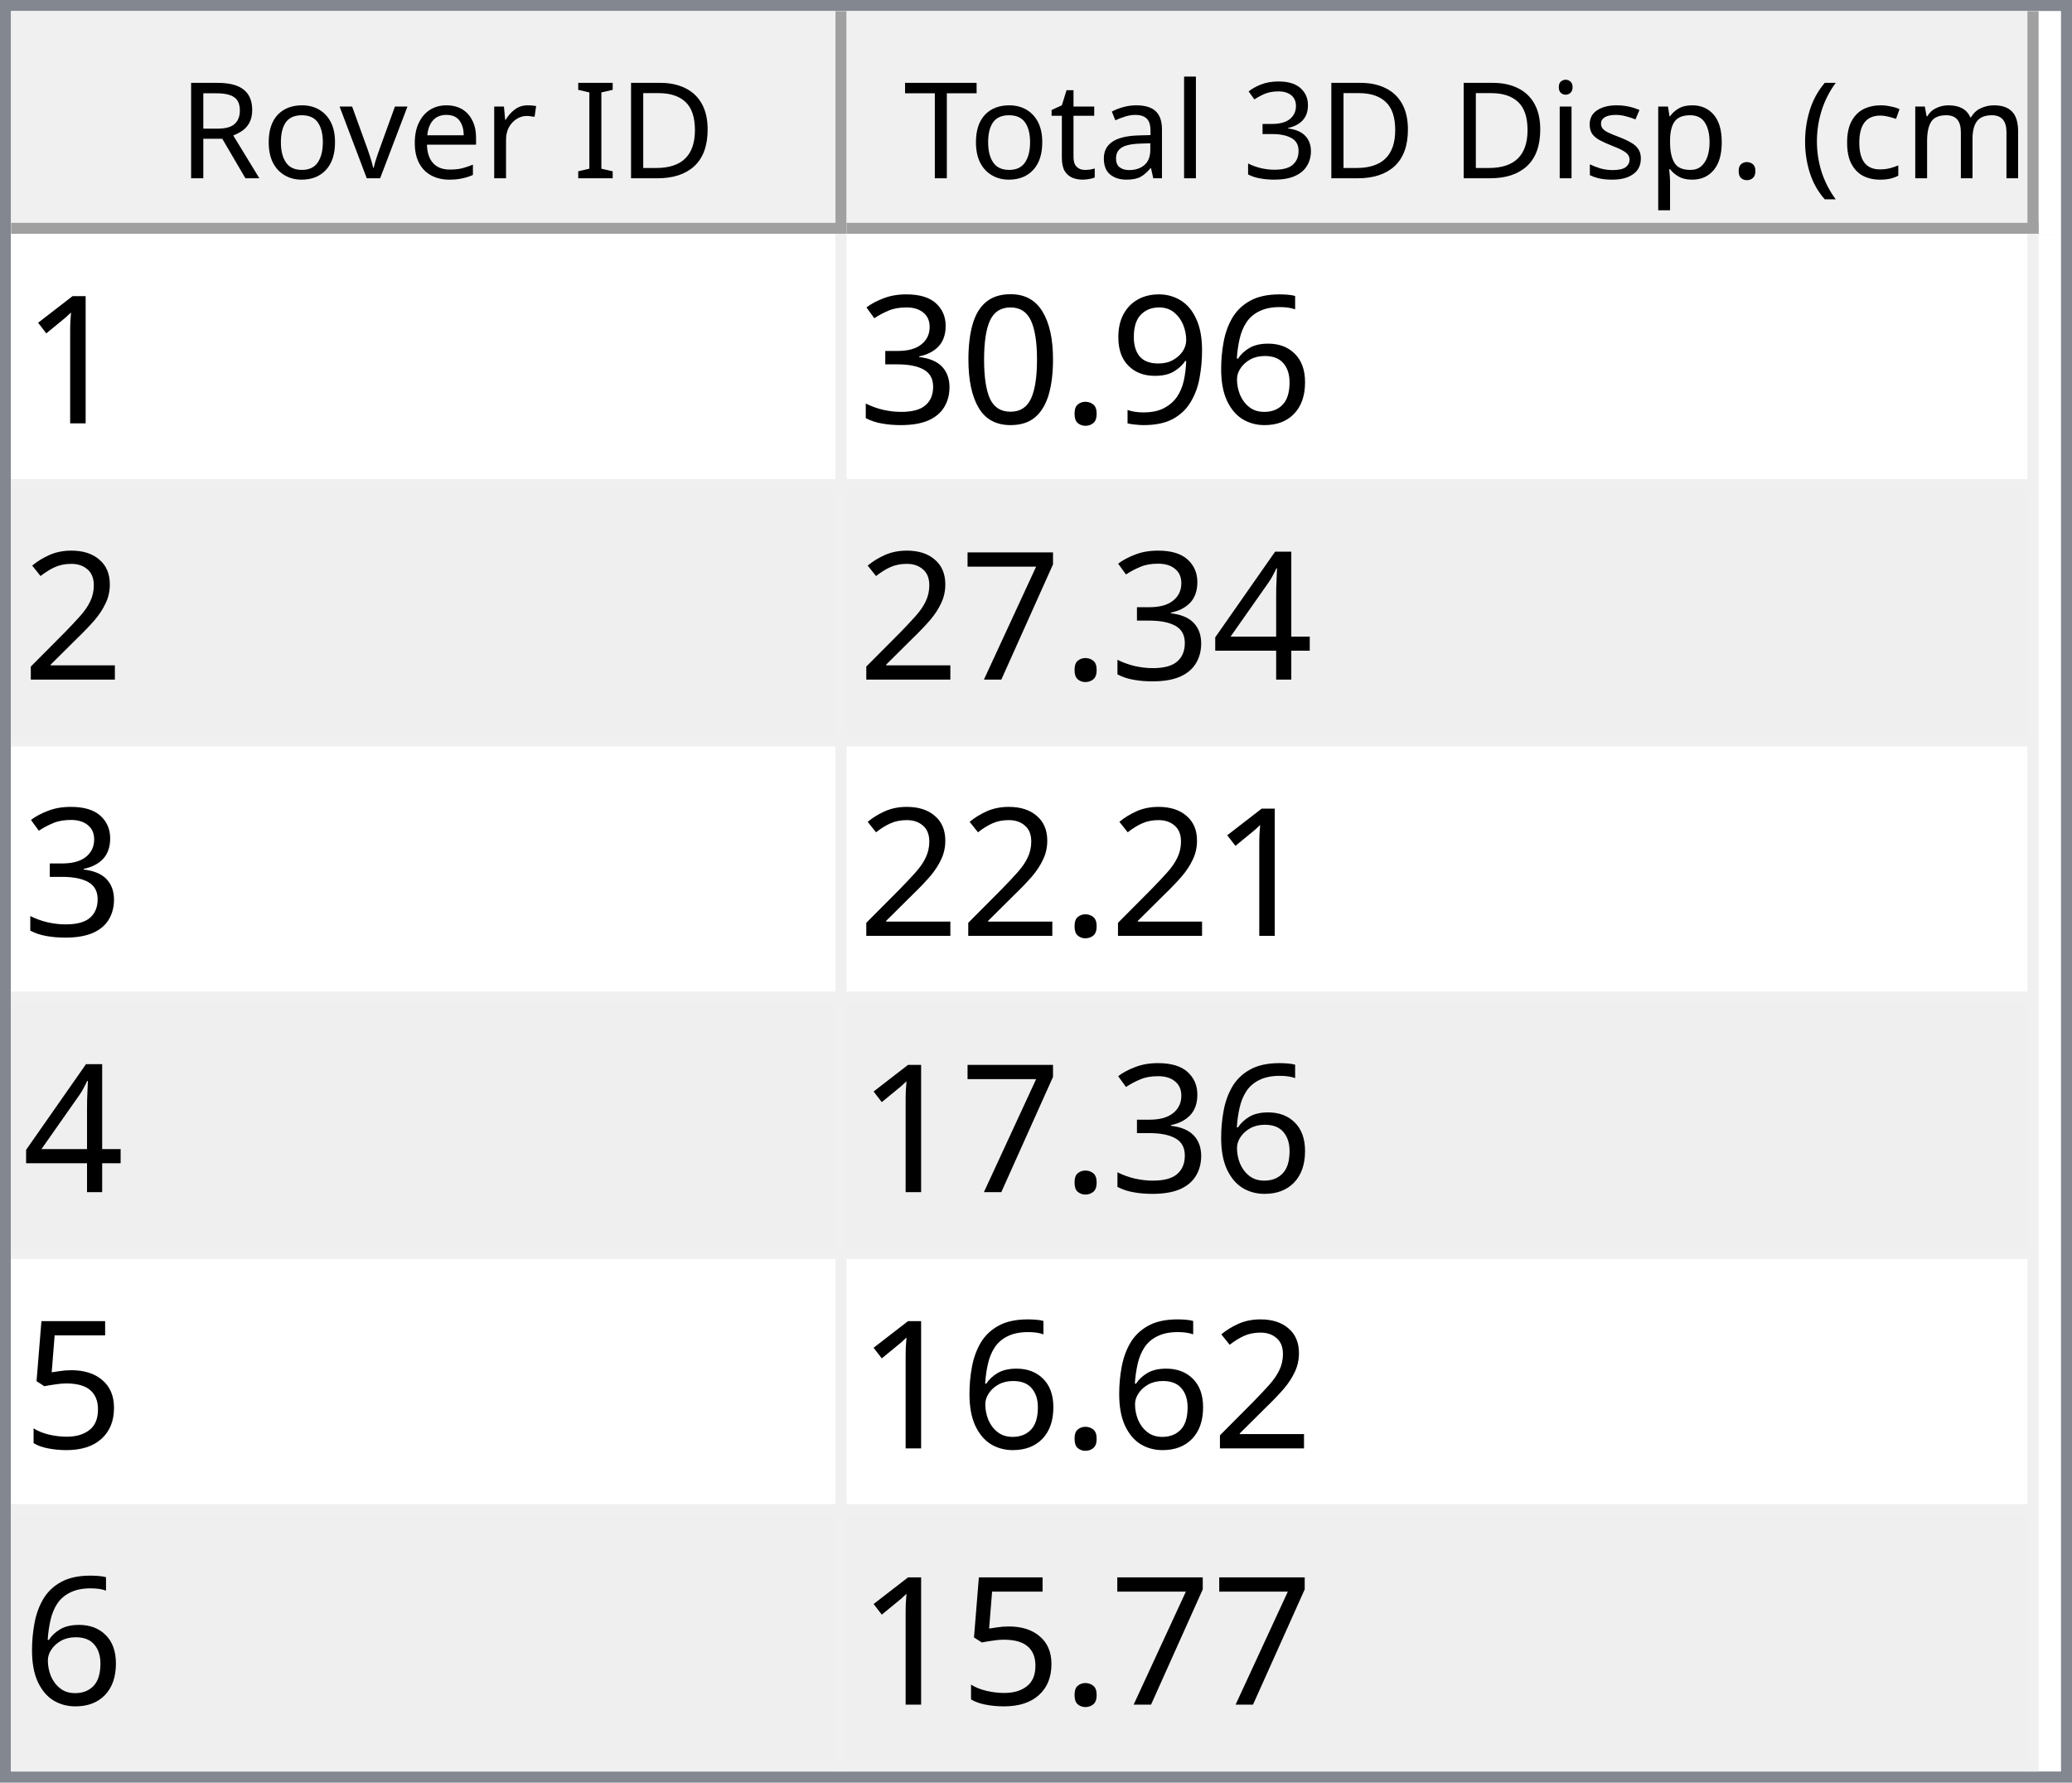
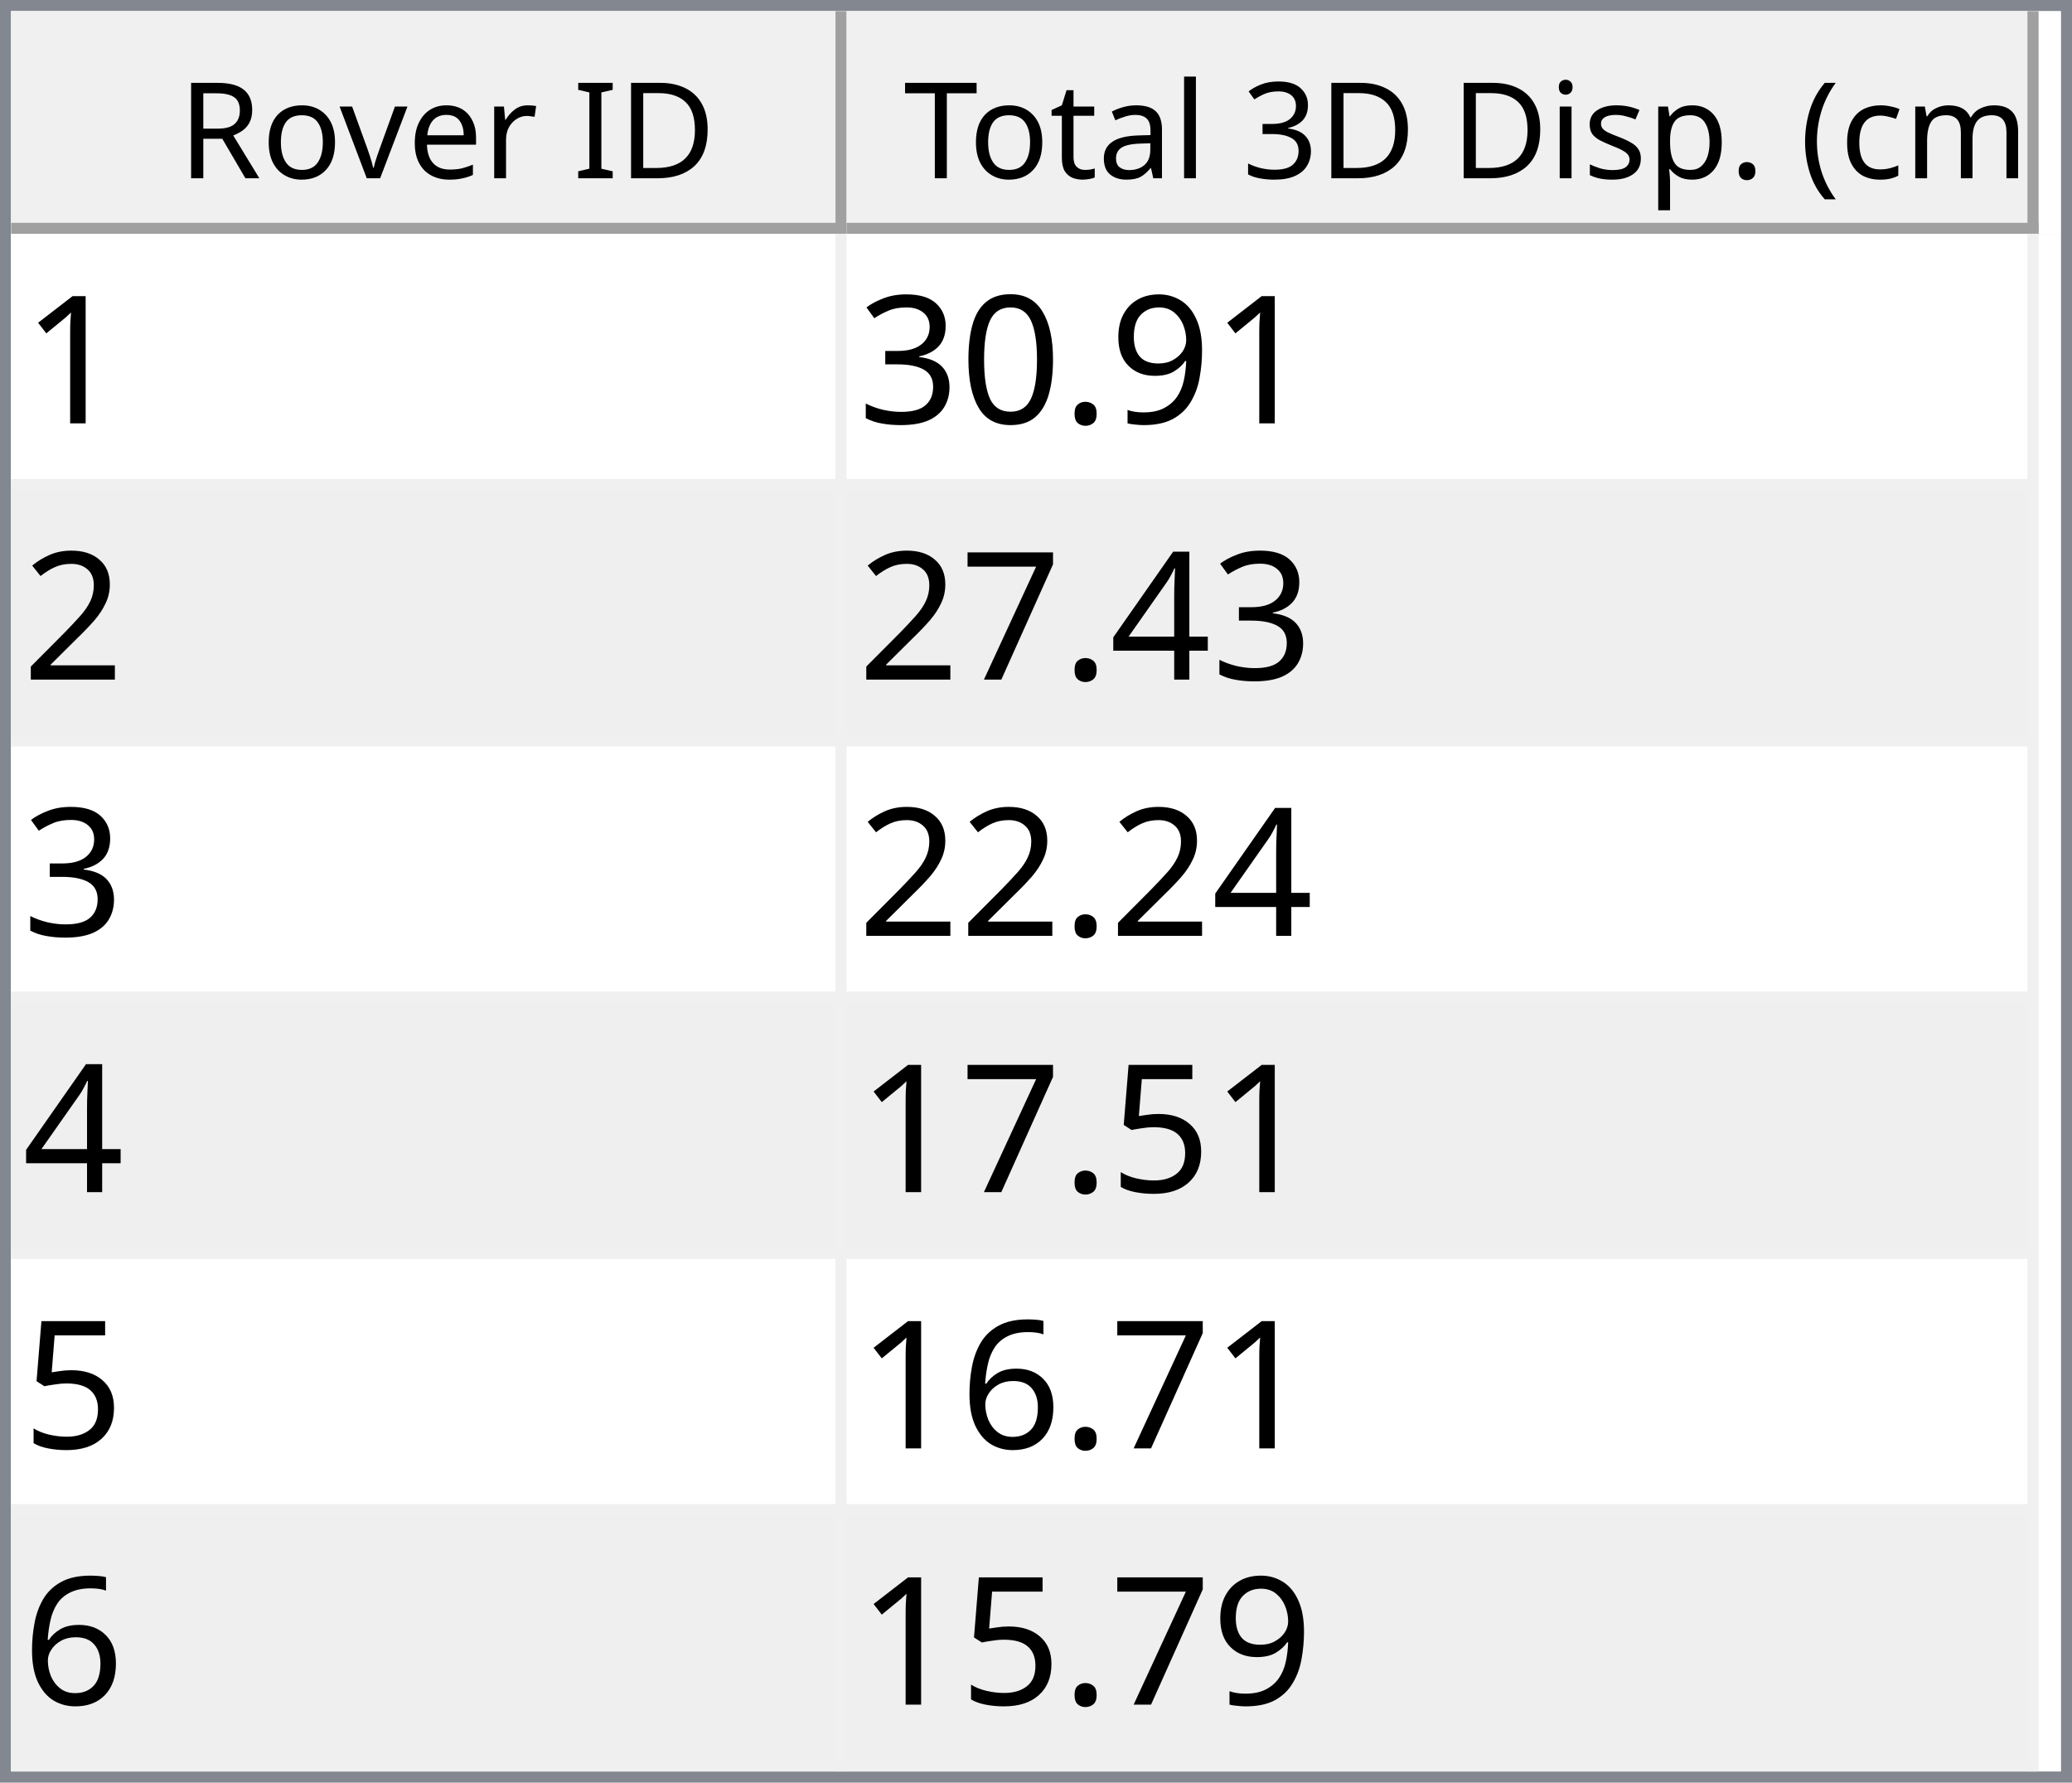
<svg xmlns="http://www.w3.org/2000/svg" style="fill-opacity:1; color-rendering:auto; color-interpolation:auto; text-rendering:auto; stroke:black; stroke-linecap:square; stroke-miterlimit:10; shape-rendering:auto; stroke-opacity:1; fill:black; stroke-dasharray:none; font-weight:normal; stroke-width:1; font-family:'Dialog'; font-style:normal; stroke-linejoin:miter; font-size:12px; stroke-dashoffset:0; image-rendering:auto;" width="186" height="160">
  <defs id="genericDefs" />
  <g>
    <defs id="defs1">
      <clipPath clipPathUnits="userSpaceOnUse" id="clipPath1">
        <path d="M0 0 L186 0 L186 160 L0 160 L0 0 Z" />
      </clipPath>
      <clipPath clipPathUnits="userSpaceOnUse" id="clipPath2">
        <path d="M0 0 L0 160 L186 160 L186 0 Z" />
      </clipPath>
      <clipPath clipPathUnits="userSpaceOnUse" id="clipPath3">
        <path d="M0 0 L0 20 L184 20 L184 0 Z" />
      </clipPath>
      <clipPath clipPathUnits="userSpaceOnUse" id="clipPath4">
        <path d="M0 0 L0 20 L75 20 L75 0 Z" />
      </clipPath>
      <clipPath clipPathUnits="userSpaceOnUse" id="clipPath5">
        <path d="M1 1 L1 19 L74 19 L74 1 Z" />
      </clipPath>
      <clipPath clipPathUnits="userSpaceOnUse" id="clipPath6">
        <path d="M0 0 L0 18 L73 18 L73 0 Z" />
      </clipPath>
      <clipPath clipPathUnits="userSpaceOnUse" id="clipPath7">
        <path d="M-0.5 -0.5 L-0.5 19.5 L74.5 19.5 L74.5 -0.5 Z" />
      </clipPath>
      <clipPath clipPathUnits="userSpaceOnUse" id="clipPath8">
        <path d="M0 0 L0 20 L107 20 L107 0 Z" />
      </clipPath>
      <clipPath clipPathUnits="userSpaceOnUse" id="clipPath9">
        <path d="M1 1 L1 19 L106 19 L106 1 Z" />
      </clipPath>
      <clipPath clipPathUnits="userSpaceOnUse" id="clipPath10">
        <path d="M0 0 L0 18 L105 18 L105 0 Z" />
      </clipPath>
      <clipPath clipPathUnits="userSpaceOnUse" id="clipPath11">
        <path d="M-0.5 -0.5 L-0.5 19.5 L106.5 19.5 L106.5 -0.5 Z" />
      </clipPath>
      <clipPath clipPathUnits="userSpaceOnUse" id="clipPath12">
        <path d="M0 0 L0 138 L184 138 L184 0 Z" />
      </clipPath>
      <clipPath clipPathUnits="userSpaceOnUse" id="clipPath13">
        <path d="M0 0 L0 138 L182 138 L182 0 Z" />
      </clipPath>
      <clipPath clipPathUnits="userSpaceOnUse" id="clipPath14">
        <path d="M-0.5 -0.5 L-0.5 137.5 L181.5 137.5 L181.5 -0.5 Z" />
      </clipPath>
      <clipPath clipPathUnits="userSpaceOnUse" id="clipPath15">
        <path d="M0 0 L0 22 L74 22 L74 0 Z" />
      </clipPath>
      <clipPath clipPathUnits="userSpaceOnUse" id="clipPath16">
        <path d="M0 0 L0 22 L106 22 L106 0 Z" />
      </clipPath>
      <font horiz-adv-x="64.551" id="font1">
        <font-face ascent="107.91" descent="25.098" units-per-em="100" style="font-style:normal; font-family:Segoe UI; font-weight:normal;" />
        <missing-glyph horiz-adv-x="64.551" d="M8.109 0 L8.109 68.266 L56.453 68.266 L56.453 0 L8.109 0 ZM15.328 7.234 L49.219 7.234 L49.219 61.031 L15.328 61.031 L15.328 7.234 Z" />
        <glyph unicode="D" horiz-adv-x="70.117" d="M9.188 0 L9.188 70.016 L28.516 70.016 Q65.531 70.016 65.531 35.891 Q65.531 19.672 55.25 9.836 Q44.969 0 27.734 0 L9.188 0 ZM17.391 62.594 L17.391 7.422 L27.828 7.422 Q41.609 7.422 49.273 14.797 Q56.938 22.172 56.938 35.688 Q56.938 62.594 28.328 62.594 L17.391 62.594 Z" />
        <glyph unicode="I" horiz-adv-x="26.611" d="M17.391 0 L9.188 0 L9.188 70.016 L17.391 70.016 L17.391 0 Z" />
        <glyph unicode=" " horiz-adv-x="27.393" d="" />
        <glyph unicode="r" horiz-adv-x="34.766" d="M34.188 41.891 Q32.078 43.5 28.125 43.5 Q23 43.5 19.555 38.672 Q16.109 33.844 16.109 25.484 L16.109 0 L8.109 0 L8.109 50 L16.109 50 L16.109 39.703 L16.312 39.703 Q18.016 44.969 21.531 47.922 Q25.047 50.875 29.391 50.875 Q32.516 50.875 34.188 50.203 L34.188 41.891 Z" />
        <glyph unicode="e" horiz-adv-x="52.295" d="M48.297 23 L12.984 23 Q13.188 14.656 17.484 10.109 Q21.781 5.562 29.297 5.562 Q37.75 5.562 44.828 11.141 L44.828 3.609 Q38.234 -1.172 27.391 -1.172 Q16.797 -1.172 10.742 5.641 Q4.688 12.453 4.688 24.812 Q4.688 36.469 11.305 43.82 Q17.922 51.172 27.734 51.172 Q37.547 51.172 42.922 44.828 Q48.297 38.484 48.297 27.203 L48.297 23 ZM40.094 29.781 Q40.047 36.719 36.75 40.578 Q33.453 44.438 27.594 44.438 Q21.922 44.438 17.969 40.383 Q14.016 36.328 13.094 29.781 L40.094 29.781 Z" />
        <glyph unicode="v" horiz-adv-x="47.9" d="M47.406 50 L27.484 0 L19.625 0 L0.688 50 L9.469 50 L22.172 13.672 Q23.578 9.672 23.922 6.688 L24.125 6.688 Q24.609 10.453 25.688 13.484 L38.969 50 L47.406 50 Z" />
        <glyph unicode="o" horiz-adv-x="58.594" d="M29 -1.172 Q17.922 -1.172 11.305 5.836 Q4.688 12.844 4.688 24.422 Q4.688 37.016 11.57 44.094 Q18.453 51.172 30.172 51.172 Q41.359 51.172 47.633 44.289 Q53.906 37.406 53.906 25.203 Q53.906 13.234 47.141 6.031 Q40.375 -1.172 29 -1.172 ZM29.594 44.438 Q21.875 44.438 17.383 39.188 Q12.891 33.938 12.891 24.703 Q12.891 15.828 17.43 10.695 Q21.969 5.562 29.594 5.562 Q37.359 5.562 41.531 10.594 Q45.703 15.625 45.703 24.906 Q45.703 34.281 41.531 39.359 Q37.359 44.438 29.594 44.438 Z" />
        <glyph unicode="R" horiz-adv-x="59.814" d="M59.375 0 L49.609 0 L37.891 19.625 Q36.281 22.359 34.766 24.289 Q33.25 26.219 31.664 27.438 Q30.078 28.656 28.25 29.219 Q26.422 29.781 24.125 29.781 L17.391 29.781 L17.391 0 L9.188 0 L9.188 70.016 L30.078 70.016 Q34.672 70.016 38.555 68.867 Q42.438 67.719 45.289 65.375 Q48.141 63.031 49.758 59.547 Q51.375 56.062 51.375 51.375 Q51.375 47.703 50.273 44.656 Q49.172 41.609 47.148 39.211 Q45.125 36.812 42.266 35.133 Q39.406 33.453 35.844 32.516 L35.844 32.328 Q37.594 31.547 38.891 30.547 Q40.188 29.547 41.359 28.18 Q42.531 26.812 43.68 25.078 Q44.828 23.344 46.234 21.047 L59.375 0 ZM17.391 62.594 L17.391 37.203 L28.516 37.203 Q31.594 37.203 34.203 38.133 Q36.812 39.062 38.719 40.797 Q40.625 42.531 41.703 45.047 Q42.781 47.562 42.781 50.688 Q42.781 56.297 39.141 59.445 Q35.5 62.594 28.609 62.594 L17.391 62.594 Z" />
        <glyph unicode=")" horiz-adv-x="30.176" d="M8.297 -15.922 L1.172 -15.922 Q16.406 2.344 16.406 26.812 Q16.406 51.469 1.078 70.016 L8.297 70.016 Q23.531 52.156 23.531 26.703 Q23.531 1.375 8.297 -15.922 Z" />
        <glyph unicode="m" horiz-adv-x="86.133" d="M79.109 0 L71.094 0 L71.094 28.719 Q71.094 37.016 68.531 40.727 Q65.969 44.438 59.906 44.438 Q54.781 44.438 51.195 39.75 Q47.609 35.062 47.609 28.516 L47.609 0 L39.594 0 L39.594 29.688 Q39.594 44.438 28.219 44.438 Q22.953 44.438 19.531 40.016 Q16.109 35.594 16.109 28.516 L16.109 0 L8.109 0 L8.109 50 L16.109 50 L16.109 42.094 L16.312 42.094 Q21.625 51.172 31.844 51.172 Q36.969 51.172 40.773 48.312 Q44.578 45.453 46 40.828 Q51.562 51.172 62.594 51.172 Q79.109 51.172 79.109 30.812 L79.109 0 Z" />
        <glyph unicode="c" horiz-adv-x="46.191" d="M42.188 2.297 Q36.422 -1.172 28.516 -1.172 Q17.828 -1.172 11.258 5.789 Q4.688 12.75 4.688 23.828 Q4.688 36.188 11.766 43.68 Q18.844 51.172 30.672 51.172 Q37.25 51.172 42.281 48.734 L42.281 40.531 Q36.719 44.438 30.375 44.438 Q22.703 44.438 17.797 38.945 Q12.891 33.453 12.891 24.516 Q12.891 15.719 17.508 10.641 Q22.125 5.562 29.891 5.562 Q36.422 5.562 42.188 9.906 L42.188 2.297 Z" />
        <glyph unicode="(" horiz-adv-x="30.176" d="M29.109 -15.922 L21.969 -15.922 Q6.844 1.375 6.844 26.703 Q6.844 52.156 21.969 70.016 L29.203 70.016 Q13.875 51.469 13.875 26.812 Q13.875 2.344 29.109 -15.922 Z" />
        <glyph unicode="." horiz-adv-x="21.68" d="M10.891 -1.078 Q8.641 -1.078 7.055 0.539 Q5.469 2.156 5.469 4.391 Q5.469 6.641 7.055 8.273 Q8.641 9.906 10.891 9.906 Q13.188 9.906 14.797 8.273 Q16.406 6.641 16.406 4.391 Q16.406 2.156 14.797 0.539 Q13.188 -1.078 10.891 -1.078 Z" />
        <glyph unicode="p" horiz-adv-x="58.789" d="M16.312 7.234 L16.109 7.234 L16.109 -23 L8.109 -23 L8.109 50 L16.109 50 L16.109 41.219 L16.312 41.219 Q22.219 51.172 33.594 51.172 Q43.266 51.172 48.688 44.461 Q54.109 37.75 54.109 26.469 Q54.109 13.922 48 6.375 Q41.891 -1.172 31.297 -1.172 Q21.578 -1.172 16.312 7.234 ZM16.109 27.391 L16.109 20.406 Q16.109 14.203 20.141 9.883 Q24.172 5.562 30.375 5.562 Q37.641 5.562 41.773 11.133 Q45.906 16.703 45.906 26.609 Q45.906 34.969 42.047 39.703 Q38.188 44.438 31.594 44.438 Q24.609 44.438 20.359 39.578 Q16.109 34.719 16.109 27.391 Z" />
        <glyph unicode="s" horiz-adv-x="42.432" d="M5.078 1.812 L5.078 10.406 Q11.625 5.562 19.484 5.562 Q30.031 5.562 30.031 12.594 Q30.031 14.594 29.125 15.992 Q28.219 17.391 26.68 18.461 Q25.141 19.531 23.07 20.383 Q21 21.234 18.609 22.172 Q15.281 23.484 12.766 24.828 Q10.25 26.172 8.57 27.859 Q6.891 29.547 6.031 31.695 Q5.172 33.844 5.172 36.719 Q5.172 40.234 6.789 42.945 Q8.406 45.656 11.086 47.484 Q13.766 49.312 17.211 50.242 Q20.656 51.172 24.312 51.172 Q30.812 51.172 35.938 48.922 L35.938 40.828 Q30.422 44.438 23.25 44.438 Q21 44.438 19.195 43.922 Q17.391 43.406 16.094 42.477 Q14.797 41.547 14.086 40.258 Q13.375 38.969 13.375 37.406 Q13.375 35.453 14.086 34.133 Q14.797 32.812 16.164 31.789 Q17.531 30.766 19.484 29.938 Q21.438 29.109 23.922 28.125 Q27.25 26.859 29.883 25.516 Q32.516 24.172 34.375 22.484 Q36.234 20.797 37.234 18.602 Q38.234 16.406 38.234 13.375 Q38.234 9.672 36.602 6.938 Q34.969 4.203 32.234 2.398 Q29.5 0.594 25.93 -0.289 Q22.359 -1.172 18.453 -1.172 Q10.75 -1.172 5.078 1.812 Z" />
        <glyph unicode="i" horiz-adv-x="24.219" d="M12.203 62.703 Q10.062 62.703 8.547 64.164 Q7.031 65.625 7.031 67.875 Q7.031 70.125 8.547 71.609 Q10.062 73.094 12.203 73.094 Q14.406 73.094 15.945 71.609 Q17.484 70.125 17.484 67.875 Q17.484 65.719 15.945 64.211 Q14.406 62.703 12.203 62.703 ZM16.109 0 L8.109 0 L8.109 50 L16.109 50 L16.109 0 Z" />
        <glyph unicode="3" horiz-adv-x="53.906" d="M46.531 19.828 Q46.531 15.094 44.75 11.211 Q42.969 7.328 39.719 4.57 Q36.469 1.812 31.93 0.297 Q27.391 -1.219 21.922 -1.219 Q11.922 -1.219 6 2.594 L6 11.188 Q13.094 5.609 22.219 5.609 Q25.875 5.609 28.828 6.539 Q31.781 7.469 33.906 9.227 Q36.031 10.984 37.18 13.477 Q38.328 15.969 38.328 19.094 Q38.328 32.812 18.797 32.812 L12.984 32.812 L12.984 39.594 L18.5 39.594 Q35.797 39.594 35.797 52.484 Q35.797 64.406 22.609 64.406 Q15.188 64.406 8.688 59.422 L8.688 67.188 Q15.375 71.188 24.609 71.188 Q29 71.188 32.57 69.969 Q36.141 68.75 38.68 66.555 Q41.219 64.359 42.609 61.281 Q44 58.203 44 54.5 Q44 40.672 30.031 36.719 L30.031 36.531 Q33.594 36.141 36.625 34.797 Q39.656 33.453 41.852 31.305 Q44.047 29.156 45.289 26.25 Q46.531 23.344 46.531 19.828 Z" />
        <glyph unicode="l" horiz-adv-x="24.219" d="M16.109 0 L8.109 0 L8.109 74.031 L16.109 74.031 L16.109 0 Z" />
        <glyph unicode="a" horiz-adv-x="50.879" d="M43.891 0 L35.891 0 L35.891 7.812 L35.688 7.812 Q30.469 -1.172 20.312 -1.172 Q12.844 -1.172 8.617 2.781 Q4.391 6.734 4.391 13.281 Q4.391 27.297 20.906 29.594 L35.891 31.688 Q35.891 44.438 25.594 44.438 Q16.547 44.438 9.281 38.281 L9.281 46.484 Q16.656 51.172 26.266 51.172 Q43.891 51.172 43.891 32.516 L43.891 0 ZM35.891 25.297 L23.828 23.641 Q18.266 22.859 15.43 20.875 Q12.594 18.891 12.594 13.875 Q12.594 10.203 15.211 7.883 Q17.828 5.562 22.172 5.562 Q28.125 5.562 32.008 9.742 Q35.891 13.922 35.891 20.312 L35.891 25.297 Z" />
        <glyph unicode="t" horiz-adv-x="33.887" d="M31.297 0.484 Q28.469 -1.078 23.828 -1.078 Q10.688 -1.078 10.688 13.578 L10.688 43.172 L2.094 43.172 L2.094 50 L10.688 50 L10.688 62.203 L18.703 64.797 L18.703 50 L31.297 50 L31.297 43.172 L18.703 43.172 L18.703 14.984 Q18.703 9.969 20.414 7.82 Q22.125 5.672 26.078 5.672 Q29.109 5.672 31.297 7.328 L31.297 0.484 Z" />
        <glyph unicode="T" horiz-adv-x="52.393" d="M50.594 62.594 L30.375 62.594 L30.375 0 L22.172 0 L22.172 62.594 L2 62.594 L2 70.016 L50.594 70.016 L50.594 62.594 Z" />
      </font>
      <font horiz-adv-x="75.0" id="font2">
        <font-face ascent="100.537" descent="21.973" units-per-em="100" style="font-style:normal; font-family:sans-serif; font-weight:normal;" />
        <missing-glyph horiz-adv-x="75.0" d="M12.5 0 L12.5 62.5 L62.5 62.5 L62.5 0 L12.5 0 ZM14.062 1.562 L60.938 1.562 L60.938 60.938 L14.062 60.938 L14.062 1.562 Z" />
        <glyph unicode="1" horiz-adv-x="55.615" d="M37.25 0 L28.469 0 L28.469 56 Q25.297 52.984 20.141 49.953 Q14.984 46.922 10.891 45.406 L10.891 53.906 Q18.266 57.375 23.781 62.305 Q29.297 67.234 31.594 71.875 L37.25 71.875 L37.25 0 Z" />
-         <glyph unicode="6" horiz-adv-x="55.615" d="M49.75 54.047 L41.016 53.375 Q39.844 58.547 37.703 60.891 Q34.125 64.656 28.906 64.656 Q24.703 64.656 21.531 62.312 Q17.391 59.281 14.992 53.469 Q12.594 47.656 12.5 36.922 Q15.672 41.75 20.266 44.094 Q24.859 46.438 29.891 46.438 Q38.672 46.438 44.852 39.969 Q51.031 33.5 51.031 23.25 Q51.031 16.5 48.125 10.719 Q45.219 4.938 40.141 1.859 Q35.062 -1.219 28.609 -1.219 Q17.625 -1.219 10.695 6.859 Q3.766 14.938 3.766 33.5 Q3.766 54.25 11.422 63.672 Q18.109 71.875 29.438 71.875 Q37.891 71.875 43.289 67.141 Q48.688 62.406 49.75 54.047 ZM13.875 23.188 Q13.875 18.656 15.797 14.508 Q17.719 10.359 21.188 8.18 Q24.656 6 28.469 6 Q34.031 6 38.039 10.492 Q42.047 14.984 42.047 22.703 Q42.047 30.125 38.086 34.398 Q34.125 38.672 28.125 38.672 Q22.172 38.672 18.023 34.398 Q13.875 30.125 13.875 23.188 Z" />
        <glyph unicode="9" horiz-adv-x="55.615" d="M5.469 16.547 L13.922 17.328 Q14.984 11.375 18.016 8.688 Q21.047 6 25.781 6 Q29.828 6 32.883 7.859 Q35.938 9.719 37.891 12.82 Q39.844 15.922 41.164 21.195 Q42.484 26.469 42.484 31.938 Q42.484 32.516 42.438 33.688 Q39.797 29.5 35.234 26.883 Q30.672 24.266 25.344 24.266 Q16.453 24.266 10.305 30.711 Q4.156 37.156 4.156 47.703 Q4.156 58.594 10.578 65.234 Q17 71.875 26.656 71.875 Q33.641 71.875 39.43 68.117 Q45.219 64.359 48.219 57.398 Q51.219 50.438 51.219 37.25 Q51.219 23.531 48.242 15.406 Q45.266 7.281 39.383 3.031 Q33.5 -1.219 25.594 -1.219 Q17.188 -1.219 11.867 3.445 Q6.547 8.109 5.469 16.547 ZM41.453 48.141 Q41.453 55.719 37.43 60.156 Q33.406 64.594 27.734 64.594 Q21.875 64.594 17.531 59.812 Q13.188 55.031 13.188 47.406 Q13.188 40.578 17.312 36.305 Q21.438 32.031 27.484 32.031 Q33.594 32.031 37.523 36.305 Q41.453 40.578 41.453 48.141 Z" />
        <glyph unicode="." horiz-adv-x="27.783" d="M9.078 0 L9.078 10.016 L19.094 10.016 L19.094 0 L9.078 0 Z" />
        <glyph unicode="0" horiz-adv-x="55.615" d="M4.156 35.297 Q4.156 48 6.766 55.742 Q9.375 63.484 14.523 67.68 Q19.672 71.875 27.484 71.875 Q33.25 71.875 37.594 69.555 Q41.938 67.234 44.773 62.867 Q47.609 58.5 49.219 52.227 Q50.828 45.953 50.828 35.297 Q50.828 22.703 48.242 14.969 Q45.656 7.234 40.508 3.008 Q35.359 -1.219 27.484 -1.219 Q17.141 -1.219 11.234 6.203 Q4.156 15.141 4.156 35.297 ZM13.188 35.297 Q13.188 17.672 17.312 11.836 Q21.438 6 27.484 6 Q33.547 6 37.672 11.859 Q41.797 17.719 41.797 35.297 Q41.797 52.984 37.672 58.789 Q33.547 64.594 27.391 64.594 Q21.344 64.594 17.719 59.469 Q13.188 52.938 13.188 35.297 Z" />
        <glyph unicode="3" horiz-adv-x="55.615" d="M4.203 18.891 L12.984 20.062 Q14.5 12.594 18.141 9.297 Q21.781 6 27 6 Q33.203 6 37.477 10.297 Q41.75 14.594 41.75 20.953 Q41.75 27 37.797 30.93 Q33.844 34.859 27.734 34.859 Q25.25 34.859 21.531 33.891 L22.516 41.609 Q23.391 41.5 23.922 41.5 Q29.547 41.5 34.039 44.43 Q38.531 47.359 38.531 53.469 Q38.531 58.297 35.258 61.477 Q31.984 64.656 26.812 64.656 Q21.688 64.656 18.266 61.43 Q14.844 58.203 13.875 51.766 L5.078 53.328 Q6.688 62.156 12.398 67.016 Q18.109 71.875 26.609 71.875 Q32.469 71.875 37.398 69.359 Q42.328 66.844 44.945 62.5 Q47.562 58.156 47.562 53.266 Q47.562 48.641 45.07 44.828 Q42.578 41.016 37.703 38.766 Q44.047 37.312 47.562 32.695 Q51.078 28.078 51.078 21.141 Q51.078 11.766 44.242 5.25 Q37.406 -1.266 26.953 -1.266 Q17.531 -1.266 11.305 4.352 Q5.078 9.969 4.203 18.891 Z" />
        <glyph unicode="2" horiz-adv-x="55.615" d="M50.344 8.453 L50.344 0 L3.031 0 Q2.938 3.172 4.047 6.109 Q5.859 10.938 9.836 15.625 Q13.812 20.312 21.344 26.469 Q33.016 36.031 37.117 41.625 Q41.219 47.219 41.219 52.203 Q41.219 57.422 37.477 61.008 Q33.734 64.594 27.734 64.594 Q21.391 64.594 17.578 60.789 Q13.766 56.984 13.719 50.25 L4.688 51.172 Q5.609 61.281 11.664 66.578 Q17.719 71.875 27.938 71.875 Q38.234 71.875 44.242 66.164 Q50.25 60.453 50.25 52 Q50.25 47.703 48.492 43.555 Q46.734 39.406 42.656 34.812 Q38.578 30.219 29.109 22.219 Q21.188 15.578 18.945 13.211 Q16.703 10.844 15.234 8.453 L50.344 8.453 Z" />
        <glyph unicode="4" horiz-adv-x="55.615" d="M32.328 0 L32.328 17.141 L1.266 17.141 L1.266 25.203 L33.938 71.578 L41.109 71.578 L41.109 25.203 L50.781 25.203 L50.781 17.141 L41.109 17.141 L41.109 0 L32.328 0 ZM32.328 25.203 L32.328 57.469 L9.906 25.203 L32.328 25.203 Z" />
        <glyph unicode="7" horiz-adv-x="55.615" d="M4.734 62.203 L4.734 70.656 L51.078 70.656 L51.078 63.812 Q44.234 56.547 37.523 44.484 Q30.812 32.422 27.156 19.672 Q24.516 10.688 23.781 0 L14.75 0 Q14.891 8.453 18.062 20.414 Q21.234 32.375 27.172 43.484 Q33.109 54.594 39.797 62.203 L4.734 62.203 Z" />
        <glyph unicode="5" horiz-adv-x="55.615" d="M4.156 18.75 L13.375 19.531 Q14.406 12.797 18.141 9.398 Q21.875 6 27.156 6 Q33.5 6 37.891 10.789 Q42.281 15.578 42.281 23.484 Q42.281 31 38.062 35.352 Q33.844 39.703 27 39.703 Q22.75 39.703 19.336 37.773 Q15.922 35.844 13.969 32.766 L5.719 33.844 L12.641 70.609 L48.25 70.609 L48.25 62.203 L19.672 62.203 L15.828 42.969 Q22.266 47.469 29.344 47.469 Q38.719 47.469 45.164 40.969 Q51.609 34.469 51.609 24.266 Q51.609 14.547 45.953 7.469 Q39.062 -1.219 27.156 -1.219 Q17.391 -1.219 11.211 4.25 Q5.031 9.719 4.156 18.75 Z" />
+         <glyph unicode="6" horiz-adv-x="55.615" d="M49.75 54.047 L41.016 53.375 Q39.844 58.547 37.703 60.891 Q34.125 64.656 28.906 64.656 Q24.703 64.656 21.531 62.312 Q17.391 59.281 14.992 53.469 Q12.594 47.656 12.5 36.922 Q15.672 41.75 20.266 44.094 Q24.859 46.438 29.891 46.438 Q38.672 46.438 44.852 39.969 Q51.031 33.5 51.031 23.25 Q51.031 16.5 48.125 10.719 Q45.219 4.938 40.141 1.859 Q35.062 -1.219 28.609 -1.219 Q17.625 -1.219 10.695 6.859 Q3.766 14.938 3.766 33.5 Q3.766 54.25 11.422 63.672 Q18.109 71.875 29.438 71.875 Q37.891 71.875 43.289 67.141 Q48.688 62.406 49.75 54.047 ZM13.875 23.188 Q13.875 18.656 15.797 14.508 Q17.719 10.359 21.188 8.18 Q24.656 6 28.469 6 Q34.031 6 38.039 10.492 Q42.047 14.984 42.047 22.703 Q42.047 30.125 38.086 34.398 Q34.125 38.672 28.125 38.672 Q22.172 38.672 18.023 34.398 Q13.875 30.125 13.875 23.188 Z" />
      </font>
    </defs>
    <g style="fill:white; stroke:white;">
      <rect x="0" y="0" width="186" style="clip-path:url(#clipPath1); stroke:none;" height="160" />
    </g>
    <g style="fill:white; text-rendering:optimizeSpeed; color-rendering:optimizeSpeed; image-rendering:optimizeSpeed; shape-rendering:crispEdges; stroke:white; color-interpolation:sRGB;">
      <rect x="0" width="186" height="160" y="0" style="stroke:none;" />
      <path style="stroke:none;" d="M0 160 L186 160 L186 0 L0 0 Z" />
    </g>
    <g style="fill:rgb(240,240,240); font-family:'Segoe UI'; stroke:rgb(240,240,240);">
      <rect x="0" y="0" width="186" style="clip-path:url(#clipPath2); stroke:none;" height="160" />
    </g>
    <g style="fill:rgb(130,135,144); font-family:'Segoe UI'; stroke:rgb(130,135,144);">
      <path d="M0 0 L186 0 L186 160 L0 160 L0 0 ZM1 1 L185 1 L185 159 L1 159 L1 1 Z" style="fill-rule:evenodd; clip-path:url(#clipPath2); stroke:none;" />
    </g>
    <g style="fill:white; font-family:'Segoe UI'; stroke:white;" transform="translate(1,1)">
      <rect x="0" y="0" width="184" style="clip-path:url(#clipPath3); stroke:none;" height="20" />
    </g>
    <g style="fill:rgb(240,240,240); font-family:'Segoe UI'; stroke:rgb(240,240,240);" transform="translate(1,1)">
      <rect x="0" y="0" width="75" style="clip-path:url(#clipPath4); stroke:none;" height="20" />
    </g>
    <g style="font-family:'Segoe UI';" transform="translate(2,2)">
      <text x="14" xml:space="preserve" y="14" style="clip-path:url(#clipPath6); stroke:none;">Rover ID</text>
    </g>
    <g style="fill:rgb(160,160,160); font-family:'Segoe UI'; stroke:rgb(160,160,160); stroke-linejoin:bevel;" transform="translate(1.5,1.5)">
      <line x1="74" x2="74" y1="0" style="fill:none; clip-path:url(#clipPath7);" y2="19" />
    </g>
    <g style="fill:rgb(160,160,160); font-family:'Segoe UI'; stroke:rgb(160,160,160); stroke-linejoin:bevel;" transform="matrix(1,0,0,1,1,1) translate(0.5,0.5)">
      <line x1="0" x2="74" y1="19" style="fill:none; clip-path:url(#clipPath7);" y2="19" />
    </g>
    <g style="fill:rgb(240,240,240); font-family:'Segoe UI'; stroke:rgb(240,240,240);" transform="translate(76,1)">
      <rect x="0" y="0" width="107" style="clip-path:url(#clipPath8); stroke:none;" height="20" />
    </g>
    <g style="font-family:'Segoe UI';" transform="translate(77,2)">
      <text x="1" xml:space="preserve" y="14" style="clip-path:url(#clipPath10); stroke:none;"> Total 3D Disp. (cm)</text>
    </g>
    <g style="fill:rgb(160,160,160); font-family:'Segoe UI'; stroke:rgb(160,160,160); stroke-linejoin:bevel;" transform="translate(76.5,1.5)">
      <line x1="106" x2="106" y1="0" style="fill:none; clip-path:url(#clipPath11);" y2="19" />
    </g>
    <g style="fill:rgb(160,160,160); font-family:'Segoe UI'; stroke:rgb(160,160,160); stroke-linejoin:bevel;" transform="matrix(1,0,0,1,76,1) translate(0.5,0.5)">
      <line x1="0" x2="106" y1="19" style="fill:none; clip-path:url(#clipPath11);" y2="19" />
    </g>
    <g style="fill:white; font-family:'Segoe UI'; stroke:white;" transform="translate(1,21)">
      <rect x="0" y="0" width="184" style="clip-path:url(#clipPath12); stroke:none;" height="138" />
    </g>
    <g style="fill:rgb(240,240,240); font-size:16px; font-family:sans-serif; stroke:rgb(240,240,240);" transform="translate(1,21)">
      <rect x="0" y="0" width="182" style="clip-path:url(#clipPath13); stroke:none;" height="138" />
      <line transform="translate(0.5,0.5)" x1="0" x2="181" y1="22" style="clip-path:url(#clipPath14); fill:none; stroke-linejoin:bevel;" y2="22" />
    </g>
    <g transform="matrix(1,0,0,1,1,21) translate(0.5,0.5)" style="fill:rgb(240,240,240); font-size:16px; font-family:sans-serif; stroke:rgb(240,240,240); stroke-linejoin:bevel;">
      <line x1="0" x2="181" y1="45" style="fill:none; clip-path:url(#clipPath14);" y2="45" />
    </g>
    <g transform="matrix(1,0,0,1,1,21) translate(0.5,0.5)" style="fill:rgb(240,240,240); font-size:16px; font-family:sans-serif; stroke:rgb(240,240,240); stroke-linejoin:bevel;">
      <line x1="0" x2="181" y1="68" style="fill:none; clip-path:url(#clipPath14);" y2="68" />
    </g>
    <g transform="matrix(1,0,0,1,1,21) translate(0.5,0.5)" style="fill:rgb(240,240,240); font-size:16px; font-family:sans-serif; stroke:rgb(240,240,240); stroke-linejoin:bevel;">
      <line x1="0" x2="181" y1="91" style="fill:none; clip-path:url(#clipPath14);" y2="91" />
    </g>
    <g transform="matrix(1,0,0,1,1,21) translate(0.5,0.5)" style="fill:rgb(240,240,240); font-size:16px; font-family:sans-serif; stroke:rgb(240,240,240); stroke-linejoin:bevel;">
      <line x1="0" x2="181" y1="114" style="fill:none; clip-path:url(#clipPath14);" y2="114" />
    </g>
    <g transform="matrix(1,0,0,1,1,21) translate(0.5,0.5)" style="fill:rgb(240,240,240); font-size:16px; font-family:sans-serif; stroke:rgb(240,240,240); stroke-linejoin:bevel;">
      <line x1="0" x2="181" y1="137" style="fill:none; clip-path:url(#clipPath14);" y2="137" />
    </g>
    <g transform="matrix(1,0,0,1,1,21) translate(0.5,0.5)" style="fill:rgb(240,240,240); font-size:16px; font-family:sans-serif; stroke:rgb(240,240,240); stroke-linejoin:bevel;">
      <line x1="74" x2="74" y1="0" style="fill:none; clip-path:url(#clipPath14);" y2="137" />
    </g>
    <g transform="matrix(1,0,0,1,1,21) translate(0.5,0.5)" style="fill:rgb(240,240,240); font-size:16px; font-family:sans-serif; stroke:rgb(240,240,240); stroke-linejoin:bevel;">
      <line x1="181" x2="181" y1="0" style="fill:none; clip-path:url(#clipPath14);" y2="137" />
    </g>
    <g style="fill:white; font-size:16px; font-family:sans-serif; stroke:white;" transform="matrix(1,0,0,1,1,21)">
      <rect x="0" y="0" width="74" style="clip-path:url(#clipPath15); stroke:none;" height="22" />
      <text x="1" y="17" style="fill:black; clip-path:url(#clipPath15); stroke:none;" xml:space="preserve">1</text>
    </g>
    <g style="fill:white; font-size:16px; font-family:sans-serif; stroke:white;" transform="matrix(1,0,0,1,1,21) translate(75,0)">
      <rect x="0" y="0" width="106" style="clip-path:url(#clipPath16); stroke:none;" height="22" />
-       <text x="1" y="17" style="fill:black; clip-path:url(#clipPath16); stroke:none;" xml:space="preserve">30.96</text>
+       <text x="1" y="17" style="fill:black; clip-path:url(#clipPath16); stroke:none;" xml:space="preserve">30.91</text>
    </g>
    <g style="fill:rgb(239,239,239); font-size:16px; font-family:sans-serif; stroke:rgb(239,239,239);" transform="matrix(1,0,0,1,1,21) translate(0,23)">
      <rect x="0" y="0" width="74" style="clip-path:url(#clipPath15); stroke:none;" height="22" />
      <text x="1" y="17" style="fill:black; clip-path:url(#clipPath15); stroke:none;" xml:space="preserve">2</text>
    </g>
    <g style="fill:rgb(239,239,239); font-size:16px; font-family:sans-serif; stroke:rgb(239,239,239);" transform="matrix(1,0,0,1,1,21) translate(75,23)">
      <rect x="0" y="0" width="106" style="clip-path:url(#clipPath16); stroke:none;" height="22" />
-       <text x="1" y="17" style="fill:black; clip-path:url(#clipPath16); stroke:none;" xml:space="preserve">27.34</text>
+       <text x="1" y="17" style="fill:black; clip-path:url(#clipPath16); stroke:none;" xml:space="preserve">27.43</text>
    </g>
    <g style="fill:white; font-size:16px; font-family:sans-serif; stroke:white;" transform="matrix(1,0,0,1,1,21) translate(0,46)">
      <rect x="0" y="0" width="74" style="clip-path:url(#clipPath15); stroke:none;" height="22" />
      <text x="1" y="17" style="fill:black; clip-path:url(#clipPath15); stroke:none;" xml:space="preserve">3</text>
    </g>
    <g style="fill:white; font-size:16px; font-family:sans-serif; stroke:white;" transform="matrix(1,0,0,1,1,21) translate(75,46)">
      <rect x="0" y="0" width="106" style="clip-path:url(#clipPath16); stroke:none;" height="22" />
-       <text x="1" y="17" style="fill:black; clip-path:url(#clipPath16); stroke:none;" xml:space="preserve">22.21</text>
+       <text x="1" y="17" style="fill:black; clip-path:url(#clipPath16); stroke:none;" xml:space="preserve">22.24</text>
    </g>
    <g style="fill:rgb(239,239,239); font-size:16px; font-family:sans-serif; stroke:rgb(239,239,239);" transform="matrix(1,0,0,1,1,21) translate(0,69)">
      <rect x="0" y="0" width="74" style="clip-path:url(#clipPath15); stroke:none;" height="22" />
      <text x="1" y="17" style="fill:black; clip-path:url(#clipPath15); stroke:none;" xml:space="preserve">4</text>
    </g>
    <g style="fill:rgb(239,239,239); font-size:16px; font-family:sans-serif; stroke:rgb(239,239,239);" transform="matrix(1,0,0,1,1,21) translate(75,69)">
      <rect x="0" y="0" width="106" style="clip-path:url(#clipPath16); stroke:none;" height="22" />
-       <text x="1" y="17" style="fill:black; clip-path:url(#clipPath16); stroke:none;" xml:space="preserve">17.36</text>
+       <text x="1" y="17" style="fill:black; clip-path:url(#clipPath16); stroke:none;" xml:space="preserve">17.51</text>
    </g>
    <g style="fill:white; font-size:16px; font-family:sans-serif; stroke:white;" transform="matrix(1,0,0,1,1,21) translate(0,92)">
      <rect x="0" y="0" width="74" style="clip-path:url(#clipPath15); stroke:none;" height="22" />
      <text x="1" y="17" style="fill:black; clip-path:url(#clipPath15); stroke:none;" xml:space="preserve">5</text>
    </g>
    <g style="fill:white; font-size:16px; font-family:sans-serif; stroke:white;" transform="matrix(1,0,0,1,1,21) translate(75,92)">
      <rect x="0" y="0" width="106" style="clip-path:url(#clipPath16); stroke:none;" height="22" />
-       <text x="1" y="17" style="fill:black; clip-path:url(#clipPath16); stroke:none;" xml:space="preserve">16.62</text>
+       <text x="1" y="17" style="fill:black; clip-path:url(#clipPath16); stroke:none;" xml:space="preserve">16.71</text>
    </g>
    <g style="fill:rgb(239,239,239); font-size:16px; font-family:sans-serif; stroke:rgb(239,239,239);" transform="matrix(1,0,0,1,1,21) translate(0,115)">
      <rect x="0" y="0" width="74" style="clip-path:url(#clipPath15); stroke:none;" height="22" />
      <text x="1" y="17" style="fill:black; clip-path:url(#clipPath15); stroke:none;" xml:space="preserve">6</text>
    </g>
    <g style="fill:rgb(239,239,239); font-size:16px; font-family:sans-serif; stroke:rgb(239,239,239);" transform="matrix(1,0,0,1,1,21) translate(75,115)">
      <rect x="0" y="0" width="106" style="clip-path:url(#clipPath16); stroke:none;" height="22" />
-       <text x="1" y="17" style="fill:black; clip-path:url(#clipPath16); stroke:none;" xml:space="preserve">15.77</text>
+       <text x="1" y="17" style="fill:black; clip-path:url(#clipPath16); stroke:none;" xml:space="preserve">15.79</text>
    </g>
  </g>
</svg>
